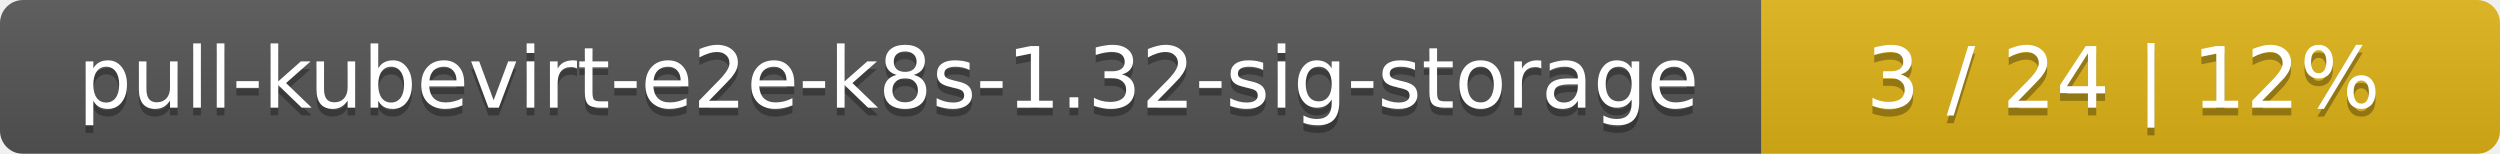
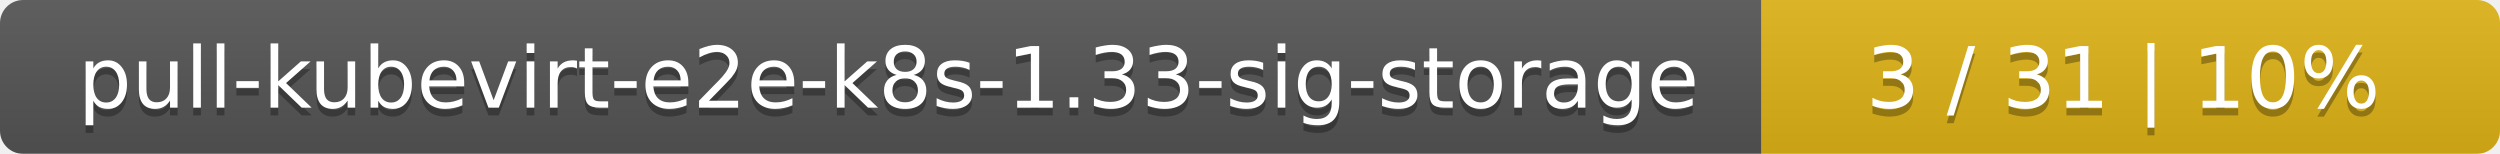
<svg xmlns="http://www.w3.org/2000/svg" width="325" height="20">
  <linearGradient id="smooth" x2="0" y2="100%">
    <stop offset="0" stop-color="#bbb" stop-opacity=".1" />
    <stop offset="1" stop-opacity=".1" />
  </linearGradient>
  <mask id="round">
    <rect width="325" height="20" rx="3" fill="#fff" />
  </mask>
  <g mask="url(#round)">
    <rect width="229" height="20" fill="#555" />
    <rect x="229" width="96" height="20" fill="#dfb317" />
    <rect width="325" height="20" fill="url(#smooth)" />
  </g>
  <g fill="#fff" text-anchor="middle" font-family="DejaVu Sans,Verdana,Geneva,sans-serif" font-size="11">
-     <text x="115.5" y="15" fill="#010101" fill-opacity=".3">pull-kubevirt-e2e-k8s-1.32-sig-storage</text>
-     <text x="115.5" y="14">pull-kubevirt-e2e-k8s-1.32-sig-storage</text>
-     <text x="276" y="15" fill="#010101" fill-opacity=".3">3 / 24    |    12%</text>
-     <text x="276" y="14">3 / 24    |    12%</text>
+     <text x="115.5" y="15" fill="#010101" fill-opacity=".3">pull-kubevirt-e2e-k8s-1.33-sig-storage</text>
+     <text x="115.5" y="14">pull-kubevirt-e2e-k8s-1.33-sig-storage</text>
+     <text x="276" y="15" fill="#010101" fill-opacity=".3">3 / 31    |    10%</text>
+     <text x="276" y="14">3 / 31    |    10%</text>
  </g>
</svg>
